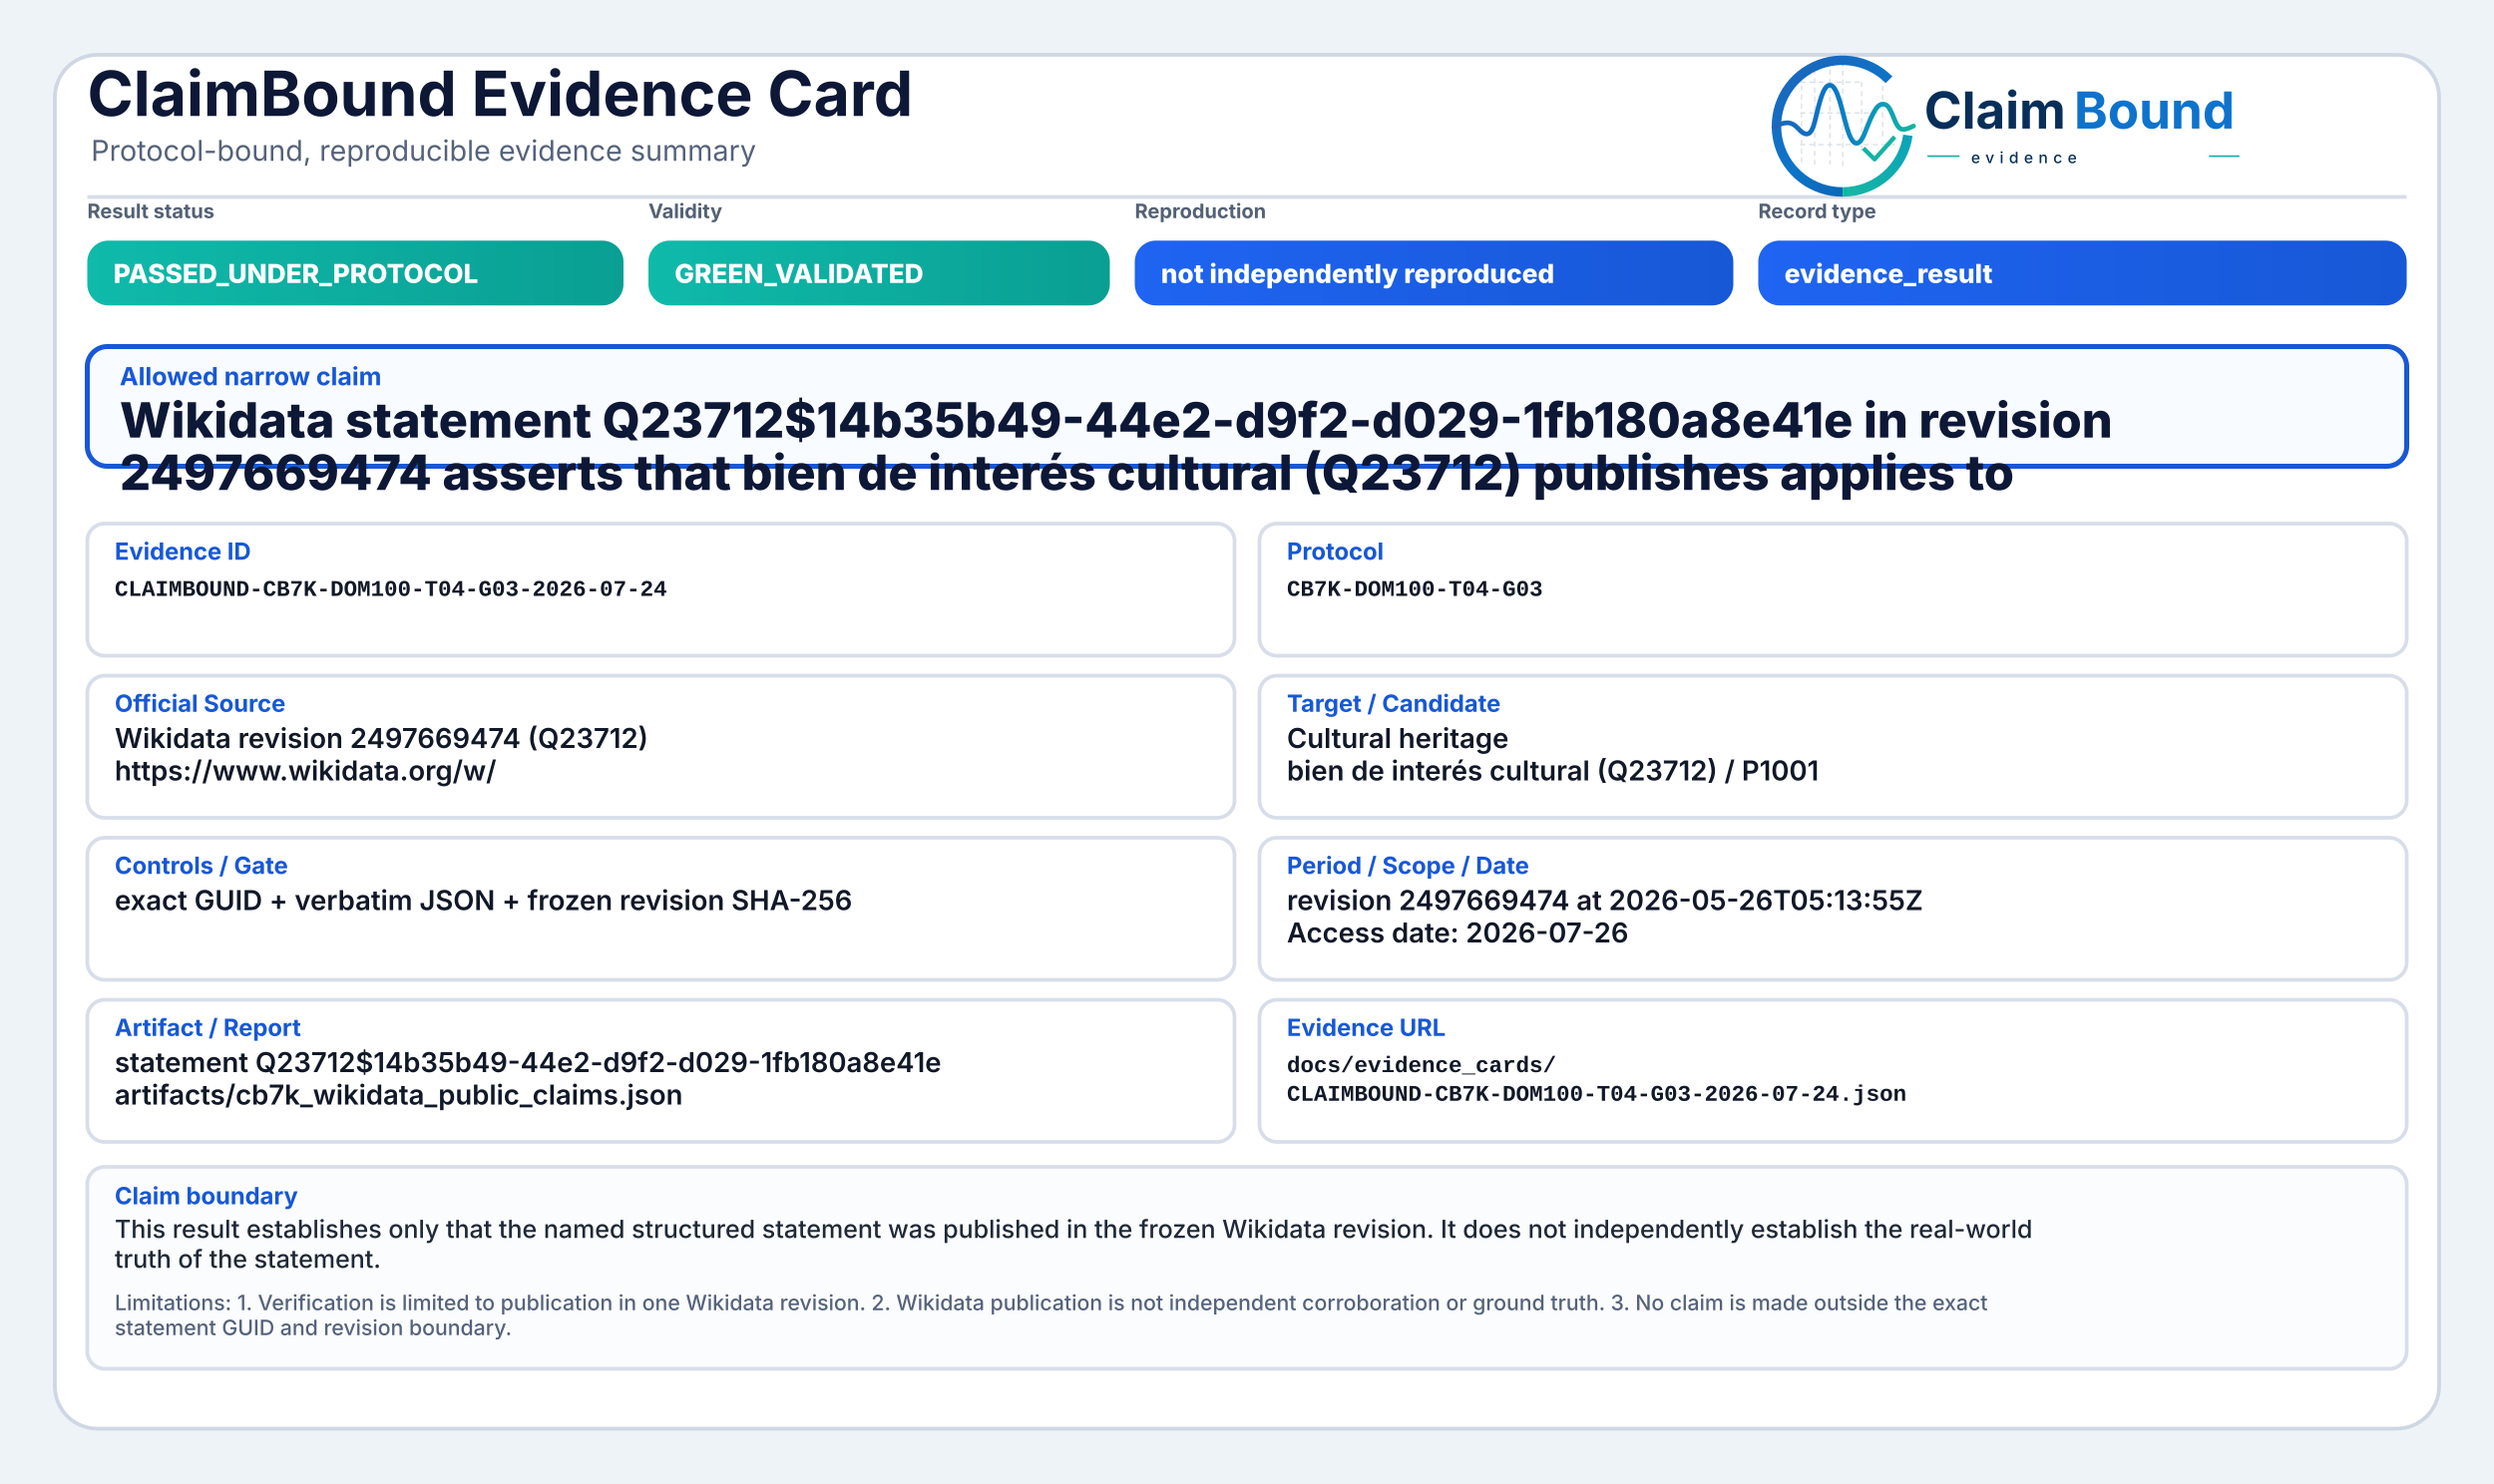
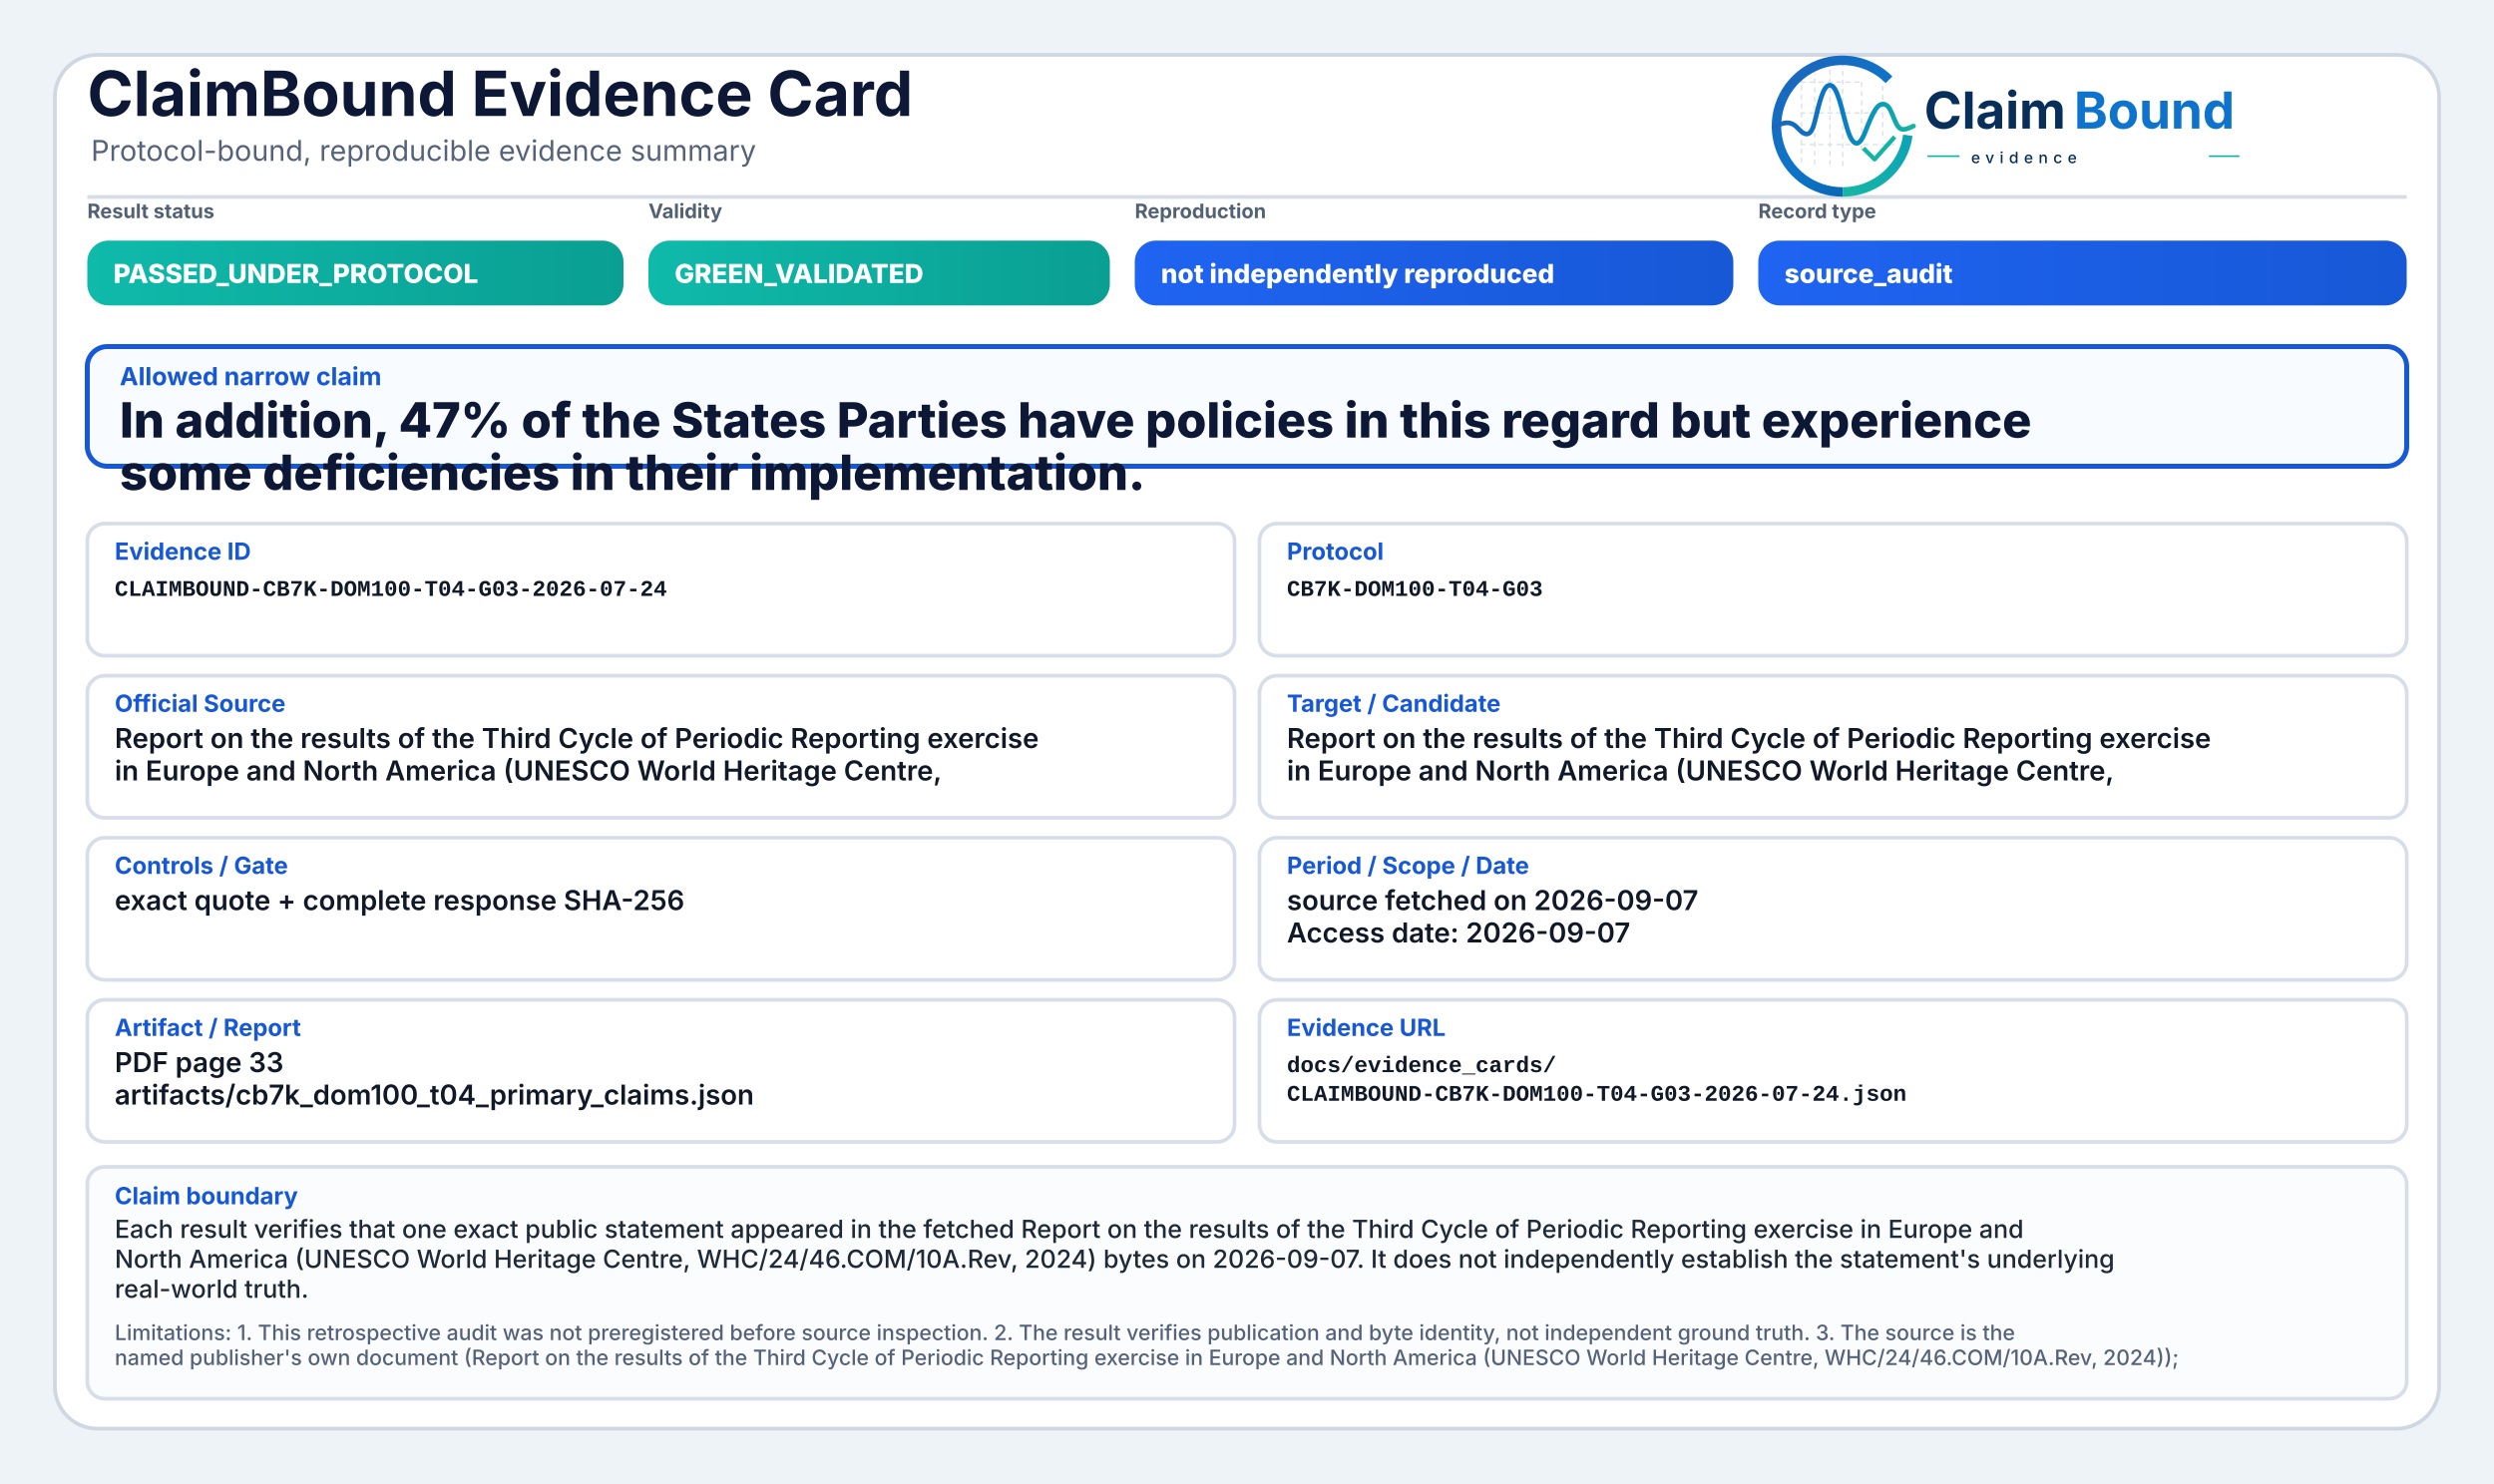
<svg xmlns="http://www.w3.org/2000/svg" width="2000" height="1190" viewBox="0 0 2000 1190" role="img" aria-label="ClaimBound Evidence Card">
  <defs>
    <linearGradient id="greenGrad" x1="0" y1="0" x2="1" y2="0">
      <stop offset="0%" stop-color="#0fbaaa" />
      <stop offset="100%" stop-color="#0a9f93" />
    </linearGradient>
    <linearGradient id="yellowGrad" x1="0" y1="0" x2="1" y2="0">
      <stop offset="0%" stop-color="#fbbf24" />
      <stop offset="100%" stop-color="#d97706" />
    </linearGradient>
    <linearGradient id="amberGrad" x1="0" y1="0" x2="1" y2="0">
      <stop offset="0%" stop-color="#f97316" />
      <stop offset="100%" stop-color="#c2410c" />
    </linearGradient>
    <linearGradient id="redGrad" x1="0" y1="0" x2="1" y2="0">
      <stop offset="0%" stop-color="#ef4444" />
      <stop offset="100%" stop-color="#b91c1c" />
    </linearGradient>
    <linearGradient id="grayGrad" x1="0" y1="0" x2="1" y2="0">
      <stop offset="0%" stop-color="#64748b" />
      <stop offset="100%" stop-color="#475569" />
    </linearGradient>
    <linearGradient id="blueGrad" x1="0" y1="0" x2="1" y2="0">
      <stop offset="0%" stop-color="#1f64f2" />
      <stop offset="100%" stop-color="#1758d6" />
    </linearGradient>
    <linearGradient id="logoRingBlue" x1="73" y1="453" x2="348" y2="793" gradientUnits="userSpaceOnUse">
      <stop offset="0" stop-color="#1E64BA" />
      <stop offset="0.55" stop-color="#0C75C8" />
      <stop offset="1" stop-color="#0A5FAB" />
    </linearGradient>
    <linearGradient id="logoRingTeal" x1="221" y1="792" x2="403" y2="594" gradientUnits="userSpaceOnUse">
      <stop offset="0" stop-color="#18B7A3" />
      <stop offset="1" stop-color="#089EBC" />
    </linearGradient>
    <linearGradient id="logoSignalGradient" x1="61" y1="628" x2="404" y2="628" gradientUnits="userSpaceOnUse">
      <stop offset="0" stop-color="#1E64BA" />
      <stop offset="0.43" stop-color="#0877C4" />
      <stop offset="0.72" stop-color="#0A97BB" />
      <stop offset="1" stop-color="#14B69E" />
    </linearGradient>
  </defs>
  <rect x="0" y="0" width="2000" height="1190" fill="#eef3f8" />
  <rect x="44" y="44" width="1912" height="1102" rx="34" fill="#ffffff" stroke="#cfd7e3" stroke-width="3" />
  <path d="M70 158 H1930" stroke="#d7dde7" stroke-width="3" />
  <text x="70" y="93" font-family="Inter, Segoe UI, Arial, sans-serif" font-size="50" font-weight="750" fill="#0d1736">ClaimBound Evidence Card</text>
  <text x="73" y="129" font-family="Inter, Segoe UI, Arial, sans-serif" font-size="23" font-weight="400" fill="#55627a">Protocol-bound, reproducible evidence summary</text>
  <g aria-label="ClaimBound evidence logo" transform="translate(1415,52) scale(0.33) translate(-40,-478)">
    <g stroke-linecap="butt" stroke-linejoin="round">
      <g stroke="#CBD3DC" stroke-width="3.2" stroke-linecap="round" stroke-dasharray="10 12" opacity="0.72">
        <path d="M130 507V714" />
        <path d="M162 490V719" />
        <path d="M199 491V719" />
        <path d="M230 471V726" />
        <path d="M276 521V690" />
        <path d="M327 508V650" />
        <path d="M128 520H277" />
        <path d="M128 595H327" />
        <path d="M128 672H355" />
      </g>
      <path d="M342.6 514.3A160 160 0 1 0 230 787" fill="none" stroke="url(#logoRingBlue)" stroke-width="23" />
      <path d="M230 787A160 160 0 0 0 388.4 649.3" fill="none" stroke="url(#logoRingTeal)" stroke-width="23" />
      <path d="M63 629.5C87 616.4 104.3 613.6 121.2 632.2C140.7 653.8 153.4 651.6 162.1 616.2C173.8 568.5 182.5 527.5 198.9 527.5C217.5 527.5 228.4 590.6 240.3 630.8C253.4 675.4 268.6 682.8 284.6 641.5C303.5 592.9 315.2 567.6 333.7 574.7C352.6 582 355.7 635.1 376.6 634.9C386.2 634.8 394 630.4 402 626.8" fill="none" stroke="url(#logoSignalGradient)" stroke-width="11.5" stroke-linecap="round" />
      <path d="M284 684.5L307.5 707.7L353 657" fill="none" stroke="#12B4A4" stroke-width="10.5" stroke-linecap="square" />
    </g>
    <text x="428" y="633" font-family="Inter, Segoe UI, Arial, sans-serif" font-size="124" font-weight="750" fill="#082F59" text-rendering="geometricPrecision">Claim</text>
    <text x="792" y="633" font-family="Inter, Segoe UI, Arial, sans-serif" font-size="124" font-weight="750" fill="#0E73CC" text-rendering="geometricPrecision">Bound</text>
    <line x1="436" y1="700" x2="514" y2="700" stroke="#11AFA9" stroke-width="4" />
    <text x="542" y="717" font-family="Inter, Segoe UI, Arial, sans-serif" font-size="38" font-weight="500" letter-spacing="13" fill="#082F59">evidence</text>
    <line x1="1120" y1="700" x2="1194" y2="700" stroke="#11AFA9" stroke-width="4" />
  </g>
  <text x="70" y="175" font-family="Inter, Segoe UI, Arial, sans-serif" font-size="16" font-weight="650" fill="#536174">Result status</text>
  <rect x="70" y="193" width="430" height="52" rx="17" fill="url(#greenGrad)" />
  <text x="91" y="227" font-family="Inter, Segoe UI, Arial, sans-serif" font-size="21" font-weight="800" fill="#ffffff">PASSED_UNDER_PROTOCOL</text>
  <text x="520" y="175" font-family="Inter, Segoe UI, Arial, sans-serif" font-size="16" font-weight="650" fill="#536174">Validity</text>
  <rect x="520" y="193" width="370" height="52" rx="17" fill="url(#greenGrad)" />
  <text x="541" y="227" font-family="Inter, Segoe UI, Arial, sans-serif" font-size="21" font-weight="800" fill="#ffffff">GREEN_VALIDATED</text>
  <text x="910" y="175" font-family="Inter, Segoe UI, Arial, sans-serif" font-size="16" font-weight="650" fill="#536174">Reproduction</text>
  <rect x="910" y="193" width="480" height="52" rx="17" fill="url(#blueGrad)" />
  <text x="931" y="227" font-family="Inter, Segoe UI, Arial, sans-serif" font-size="21" font-weight="800" fill="#ffffff">not independently reproduced</text>
  <text x="1410" y="175" font-family="Inter, Segoe UI, Arial, sans-serif" font-size="16" font-weight="650" fill="#536174">Record type</text>
  <rect x="1410" y="193" width="520" height="52" rx="17" fill="url(#blueGrad)" />
-   <text x="1431" y="227" font-family="Inter, Segoe UI, Arial, sans-serif" font-size="21" font-weight="800" fill="#ffffff">evidence_result</text>
+   <text x="1431" y="227" font-family="Inter, Segoe UI, Arial, sans-serif" font-size="21" font-weight="800" fill="#ffffff">source_audit</text>
  <rect x="70" y="278" width="1860" height="96" rx="16" fill="#f8fbff" stroke="#1758d6" stroke-width="4" />
  <text x="96" y="309" font-family="Inter, Segoe UI, Arial, sans-serif" font-size="20" font-weight="750" fill="#1758d6">Allowed narrow claim</text>
-   <text x="96" y="351" font-family="Inter, Segoe UI, Arial, sans-serif" font-size="39" font-weight="800" fill="#0d1736">Wikidata statement Q23712$14b35b49-44e2-d9f2-d029-1fb180a8e41e in revision</text>
-   <text x="96" y="393" font-family="Inter, Segoe UI, Arial, sans-serif" font-size="39" font-weight="800" fill="#0d1736">2497669474 asserts that bien de interés cultural (Q23712) publishes applies to</text>
+   <text x="96" y="351" font-family="Inter, Segoe UI, Arial, sans-serif" font-size="39" font-weight="800" fill="#0d1736">In addition, 47% of the States Parties have policies in this regard but experience</text>
+   <text x="96" y="393" font-family="Inter, Segoe UI, Arial, sans-serif" font-size="39" font-weight="800" fill="#0d1736">some deficiencies in their implementation.</text>
  <rect x="70" y="420" width="920" height="106" rx="14" fill="#ffffff" stroke="#d8dee9" stroke-width="3" />
  <text x="92" y="449" font-family="Inter, Segoe UI, Arial, sans-serif" font-size="19" font-weight="750" fill="#1758d6">Evidence ID</text>
  <text x="92" y="478" font-family="SFMono-Regular, Consolas, Liberation Mono, monospace" font-size="18" font-weight="600" fill="#111827">CLAIMBOUND-CB7K-DOM100-T04-G03-2026-07-24</text>
  <rect x="1010" y="420" width="920" height="106" rx="14" fill="#ffffff" stroke="#d8dee9" stroke-width="3" />
  <text x="1032" y="449" font-family="Inter, Segoe UI, Arial, sans-serif" font-size="19" font-weight="750" fill="#1758d6">Protocol</text>
  <text x="1032" y="478" font-family="SFMono-Regular, Consolas, Liberation Mono, monospace" font-size="18" font-weight="600" fill="#111827">CB7K-DOM100-T04-G03</text>
  <rect x="70" y="542" width="920" height="114" rx="14" fill="#ffffff" stroke="#d8dee9" stroke-width="3" />
  <text x="92" y="571" font-family="Inter, Segoe UI, Arial, sans-serif" font-size="19" font-weight="750" fill="#1758d6">Official Source</text>
-   <text x="92" y="600" font-family="Inter, Segoe UI, Arial, sans-serif" font-size="22" font-weight="600" fill="#111827">Wikidata revision 2497669474 (Q23712)</text>
-   <text x="92" y="626" font-family="Inter, Segoe UI, Arial, sans-serif" font-size="22" font-weight="600" fill="#111827">https://www.wikidata.org/w/</text>
+   <text x="92" y="600" font-family="Inter, Segoe UI, Arial, sans-serif" font-size="22" font-weight="600" fill="#111827">Report on the results of the Third Cycle of Periodic Reporting exercise</text>
+   <text x="92" y="626" font-family="Inter, Segoe UI, Arial, sans-serif" font-size="22" font-weight="600" fill="#111827">in Europe and North America (UNESCO World Heritage Centre,</text>
  <rect x="1010" y="542" width="920" height="114" rx="14" fill="#ffffff" stroke="#d8dee9" stroke-width="3" />
  <text x="1032" y="571" font-family="Inter, Segoe UI, Arial, sans-serif" font-size="19" font-weight="750" fill="#1758d6">Target / Candidate</text>
-   <text x="1032" y="600" font-family="Inter, Segoe UI, Arial, sans-serif" font-size="22" font-weight="600" fill="#111827">Cultural heritage</text>
-   <text x="1032" y="626" font-family="Inter, Segoe UI, Arial, sans-serif" font-size="22" font-weight="600" fill="#111827">bien de interés cultural (Q23712) / P1001</text>
+   <text x="1032" y="600" font-family="Inter, Segoe UI, Arial, sans-serif" font-size="22" font-weight="600" fill="#111827">Report on the results of the Third Cycle of Periodic Reporting exercise</text>
+   <text x="1032" y="626" font-family="Inter, Segoe UI, Arial, sans-serif" font-size="22" font-weight="600" fill="#111827">in Europe and North America (UNESCO World Heritage Centre,</text>
  <rect x="70" y="672" width="920" height="114" rx="14" fill="#ffffff" stroke="#d8dee9" stroke-width="3" />
  <text x="92" y="701" font-family="Inter, Segoe UI, Arial, sans-serif" font-size="19" font-weight="750" fill="#1758d6">Controls / Gate</text>
-   <text x="92" y="730" font-family="Inter, Segoe UI, Arial, sans-serif" font-size="22" font-weight="600" fill="#111827">exact GUID + verbatim JSON + frozen revision SHA-256</text>
+   <text x="92" y="730" font-family="Inter, Segoe UI, Arial, sans-serif" font-size="22" font-weight="600" fill="#111827">exact quote + complete response SHA-256</text>
  <rect x="1010" y="672" width="920" height="114" rx="14" fill="#ffffff" stroke="#d8dee9" stroke-width="3" />
  <text x="1032" y="701" font-family="Inter, Segoe UI, Arial, sans-serif" font-size="19" font-weight="750" fill="#1758d6">Period / Scope / Date</text>
-   <text x="1032" y="730" font-family="Inter, Segoe UI, Arial, sans-serif" font-size="22" font-weight="600" fill="#111827">revision 2497669474 at 2026-05-26T05:13:55Z</text>
-   <text x="1032" y="756" font-family="Inter, Segoe UI, Arial, sans-serif" font-size="22" font-weight="600" fill="#111827">Access date: 2026-07-26</text>
+   <text x="1032" y="730" font-family="Inter, Segoe UI, Arial, sans-serif" font-size="22" font-weight="600" fill="#111827">source fetched on 2026-09-07</text>
+   <text x="1032" y="756" font-family="Inter, Segoe UI, Arial, sans-serif" font-size="22" font-weight="600" fill="#111827">Access date: 2026-09-07</text>
  <rect x="70" y="802" width="920" height="114" rx="14" fill="#ffffff" stroke="#d8dee9" stroke-width="3" />
  <text x="92" y="831" font-family="Inter, Segoe UI, Arial, sans-serif" font-size="19" font-weight="750" fill="#1758d6">Artifact / Report</text>
-   <text x="92" y="860" font-family="Inter, Segoe UI, Arial, sans-serif" font-size="22" font-weight="600" fill="#111827">statement Q23712$14b35b49-44e2-d9f2-d029-1fb180a8e41e</text>
-   <text x="92" y="886" font-family="Inter, Segoe UI, Arial, sans-serif" font-size="22" font-weight="600" fill="#111827">artifacts/cb7k_wikidata_public_claims.json</text>
+   <text x="92" y="860" font-family="Inter, Segoe UI, Arial, sans-serif" font-size="22" font-weight="600" fill="#111827">PDF page 33</text>
+   <text x="92" y="886" font-family="Inter, Segoe UI, Arial, sans-serif" font-size="22" font-weight="600" fill="#111827">artifacts/cb7k_dom100_t04_primary_claims.json</text>
  <rect x="1010" y="802" width="920" height="114" rx="14" fill="#ffffff" stroke="#d8dee9" stroke-width="3" />
  <text x="1032" y="831" font-family="Inter, Segoe UI, Arial, sans-serif" font-size="19" font-weight="750" fill="#1758d6">Evidence URL</text>
  <text x="1032" y="860" font-family="SFMono-Regular, Consolas, Liberation Mono, monospace" font-size="18" font-weight="600" fill="#111827">docs/evidence_cards/</text>
  <text x="1032" y="883" font-family="SFMono-Regular, Consolas, Liberation Mono, monospace" font-size="18" font-weight="600" fill="#111827">CLAIMBOUND-CB7K-DOM100-T04-G03-2026-07-24.json</text>
-   <rect x="70" y="936" width="1860" height="162" rx="14" fill="#fbfcfe" stroke="#d8dee9" stroke-width="3" />
+   <rect x="70" y="936" width="1860" height="186" rx="14" fill="#fbfcfe" stroke="#d8dee9" stroke-width="3" />
  <text x="92" y="966" font-family="Inter, Segoe UI, Arial, sans-serif" font-size="19" font-weight="750" fill="#1758d6">Claim boundary</text>
-   <text x="92" y="993" font-family="Inter, Segoe UI, Arial, sans-serif" font-size="20" font-weight="500" fill="#1f2937">This result establishes only that the named structured statement was published in the frozen Wikidata revision. It does not independently establish the real-world</text>
-   <text x="92" y="1017" font-family="Inter, Segoe UI, Arial, sans-serif" font-size="20" font-weight="500" fill="#1f2937">truth of the statement.</text>
-   <text x="92" y="1051" font-family="Inter, Segoe UI, Arial, sans-serif" font-size="17" font-weight="500" fill="#55627a">Limitations: 1. Verification is limited to publication in one Wikidata revision. 2. Wikidata publication is not independent corroboration or ground truth. 3. No claim is made outside the exact</text>
-   <text x="92" y="1071" font-family="Inter, Segoe UI, Arial, sans-serif" font-size="17" font-weight="500" fill="#55627a">statement GUID and revision boundary.</text>
+   <text x="92" y="993" font-family="Inter, Segoe UI, Arial, sans-serif" font-size="20" font-weight="500" fill="#1f2937">Each result verifies that one exact public statement appeared in the fetched Report on the results of the Third Cycle of Periodic Reporting exercise in Europe and</text>
+   <text x="92" y="1017" font-family="Inter, Segoe UI, Arial, sans-serif" font-size="20" font-weight="500" fill="#1f2937">North America (UNESCO World Heritage Centre, WHC/24/46.COM/10A.Rev, 2024) bytes on 2026-09-07. It does not independently establish the statement's underlying</text>
+   <text x="92" y="1041" font-family="Inter, Segoe UI, Arial, sans-serif" font-size="20" font-weight="500" fill="#1f2937">real-world truth.</text>
+   <text x="92" y="1075" font-family="Inter, Segoe UI, Arial, sans-serif" font-size="17" font-weight="500" fill="#55627a">Limitations: 1. This retrospective audit was not preregistered before source inspection. 2. The result verifies publication and byte identity, not independent ground truth. 3. The source is the</text>
+   <text x="92" y="1095" font-family="Inter, Segoe UI, Arial, sans-serif" font-size="17" font-weight="500" fill="#55627a">named publisher's own document (Report on the results of the Third Cycle of Periodic Reporting exercise in Europe and North America (UNESCO World Heritage Centre, WHC/24/46.COM/10A.Rev, 2024));</text>
</svg>
